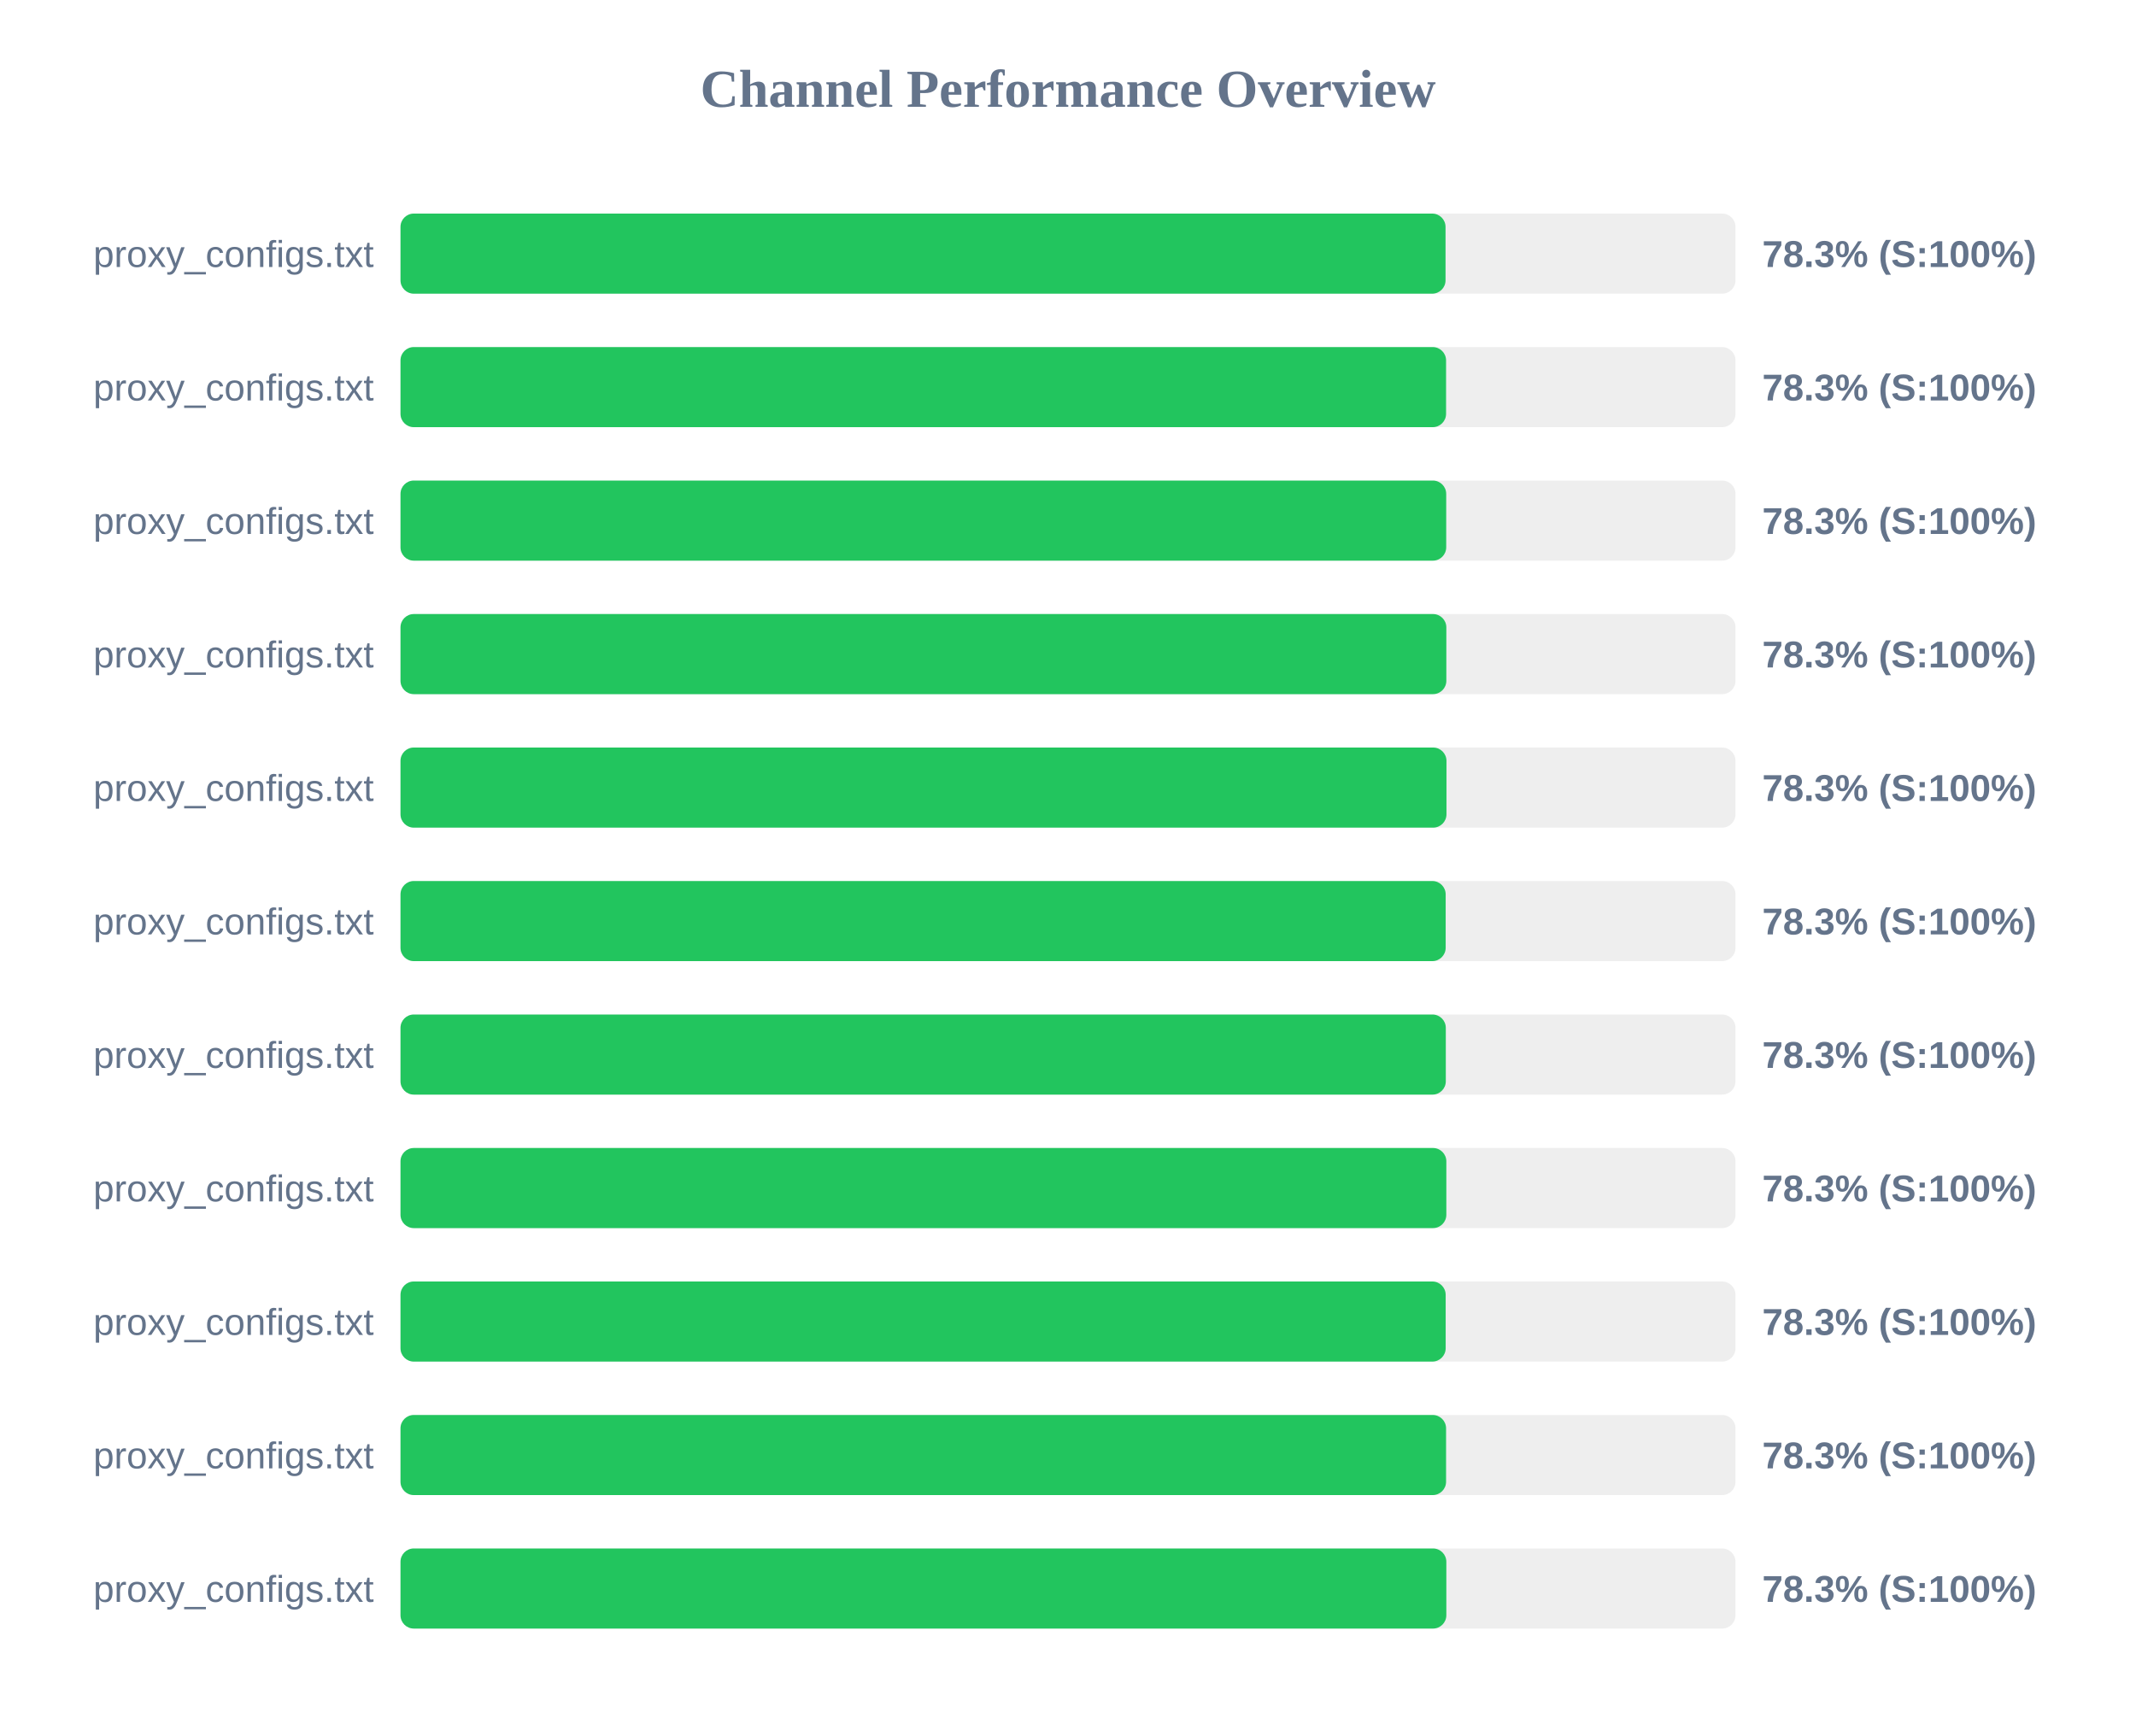
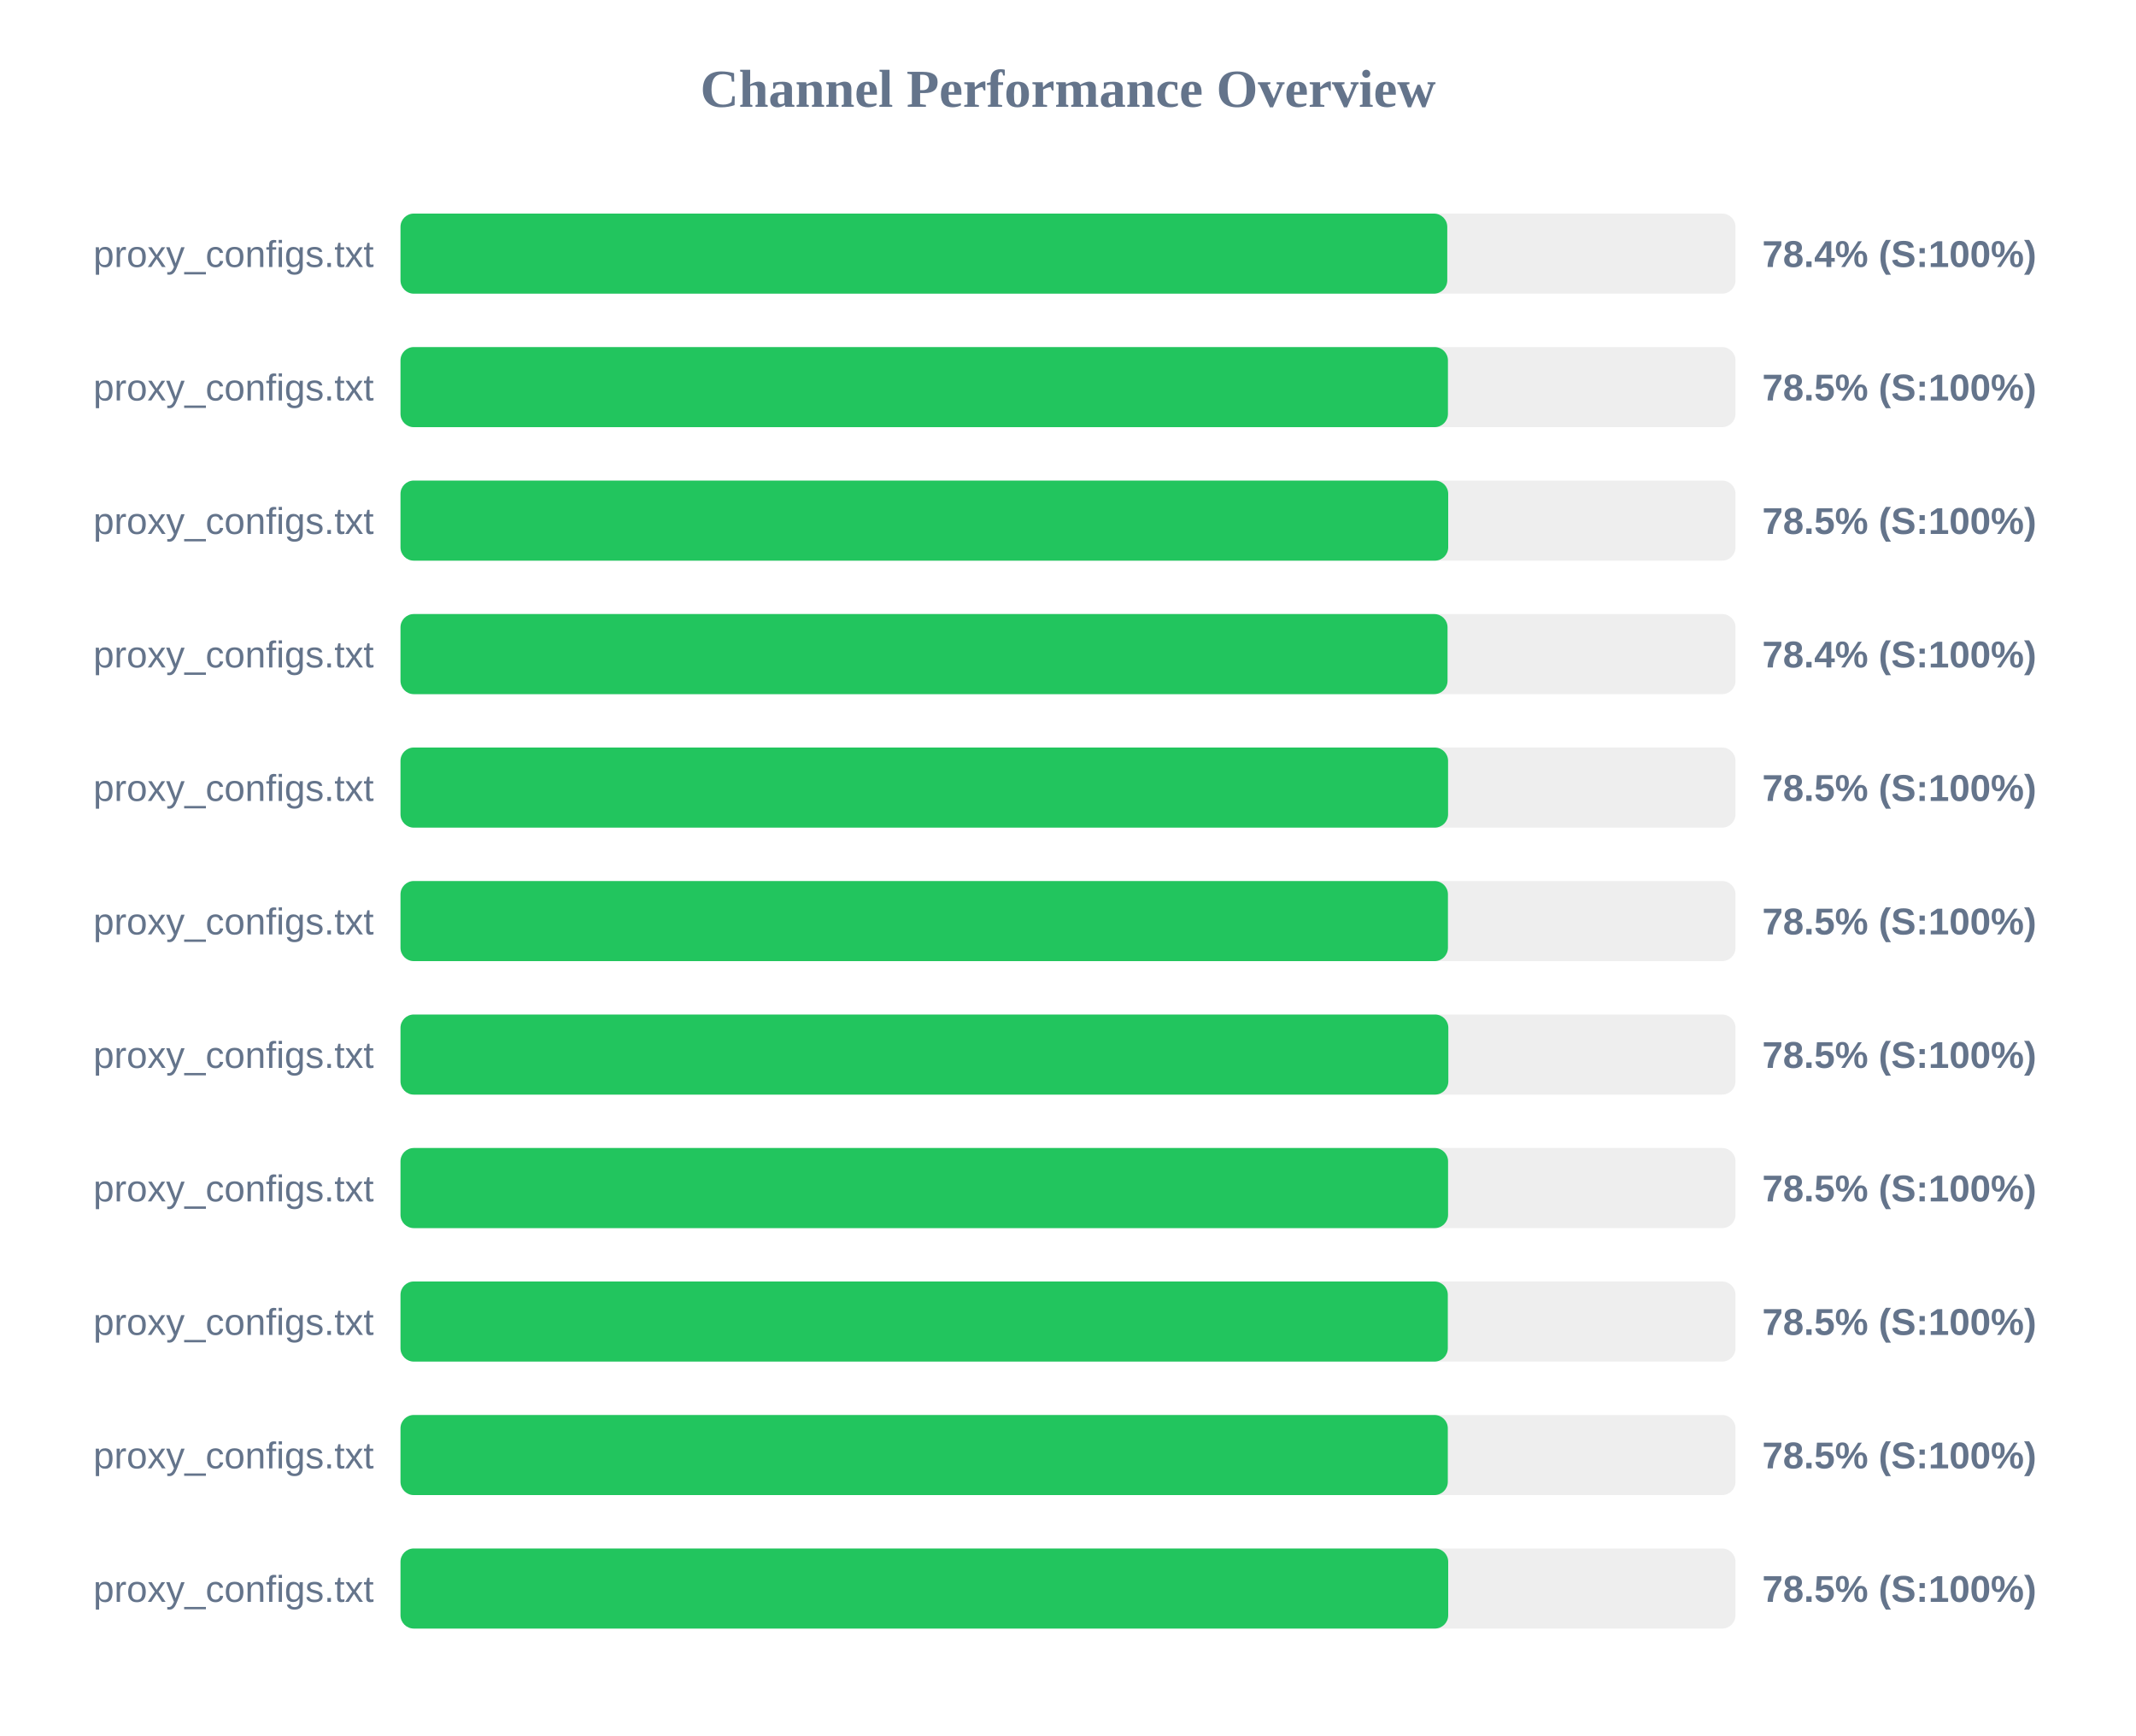
<svg xmlns="http://www.w3.org/2000/svg" width="800" height="650" version="1.1">
  <style>
        .row { font: 14px Arial; fill: #64748b; }
        .score { font: bold 14px Arial; fill: #64748b; }
    </style>
  <text x="400" y="40" text-anchor="middle" font-size="20px" font-weight="bold" fill="#64748b">Channel Performance Overview</text>
  <rect x="150" y="80" width="500" height="30" fill="#eee" rx="5" />
-   <rect x="150" y="80" width="391.4" height="30" fill="#22c55e" rx="5" />
+   <rect x="150" y="80" width="392.05" height="30" fill="#22c55e" rx="5" />
  <text x="140" y="100" text-anchor="end" class="row">proxy_configs.txt</text>
-   <text x="660" y="100" text-anchor="start" class="score">78.3% (S:100%)</text>
+   <text x="660" y="100" text-anchor="start" class="score">78.4% (S:100%)</text>
  <rect x="150" y="130" width="500" height="30" fill="#eee" rx="5" />
-   <rect x="150" y="130" width="391.6" height="30" fill="#22c55e" rx="5" />
+   <rect x="150" y="130" width="392.3" height="30" fill="#22c55e" rx="5" />
  <text x="140" y="150" text-anchor="end" class="row">proxy_configs.txt</text>
-   <text x="660" y="150" text-anchor="start" class="score">78.3% (S:100%)</text>
+   <text x="660" y="150" text-anchor="start" class="score">78.5% (S:100%)</text>
  <rect x="150" y="180" width="500" height="30" fill="#eee" rx="5" />
-   <rect x="150" y="180" width="391.65" height="30" fill="#22c55e" rx="5" />
+   <rect x="150" y="180" width="392.4" height="30" fill="#22c55e" rx="5" />
  <text x="140" y="200" text-anchor="end" class="row">proxy_configs.txt</text>
-   <text x="660" y="200" text-anchor="start" class="score">78.3% (S:100%)</text>
+   <text x="660" y="200" text-anchor="start" class="score">78.5% (S:100%)</text>
  <rect x="150" y="230" width="500" height="30" fill="#eee" rx="5" />
-   <rect x="150" y="230" width="391.7" height="30" fill="#22c55e" rx="5" />
+   <rect x="150" y="230" width="392.15" height="30" fill="#22c55e" rx="5" />
  <text x="140" y="250" text-anchor="end" class="row">proxy_configs.txt</text>
-   <text x="660" y="250" text-anchor="start" class="score">78.3% (S:100%)</text>
+   <text x="660" y="250" text-anchor="start" class="score">78.4% (S:100%)</text>
  <rect x="150" y="280" width="500" height="30" fill="#eee" rx="5" />
-   <rect x="150" y="280" width="391.75" height="30" fill="#22c55e" rx="5" />
+   <rect x="150" y="280" width="392.35" height="30" fill="#22c55e" rx="5" />
  <text x="140" y="300" text-anchor="end" class="row">proxy_configs.txt</text>
-   <text x="660" y="300" text-anchor="start" class="score">78.3% (S:100%)</text>
+   <text x="660" y="300" text-anchor="start" class="score">78.5% (S:100%)</text>
  <rect x="150" y="330" width="500" height="30" fill="#eee" rx="5" />
-   <rect x="150" y="330" width="391.45" height="30" fill="#22c55e" rx="5" />
+   <rect x="150" y="330" width="392.3" height="30" fill="#22c55e" rx="5" />
  <text x="140" y="350" text-anchor="end" class="row">proxy_configs.txt</text>
-   <text x="660" y="350" text-anchor="start" class="score">78.3% (S:100%)</text>
+   <text x="660" y="350" text-anchor="start" class="score">78.5% (S:100%)</text>
  <rect x="150" y="380" width="500" height="30" fill="#eee" rx="5" />
-   <rect x="150" y="380" width="391.5" height="30" fill="#22c55e" rx="5" />
+   <rect x="150" y="380" width="392.45" height="30" fill="#22c55e" rx="5" />
  <text x="140" y="400" text-anchor="end" class="row">proxy_configs.txt</text>
-   <text x="660" y="400" text-anchor="start" class="score">78.3% (S:100%)</text>
+   <text x="660" y="400" text-anchor="start" class="score">78.5% (S:100%)</text>
  <rect x="150" y="430" width="500" height="30" fill="#eee" rx="5" />
-   <rect x="150" y="430" width="391.7" height="30" fill="#22c55e" rx="5" />
+   <rect x="150" y="430" width="392.35" height="30" fill="#22c55e" rx="5" />
  <text x="140" y="450" text-anchor="end" class="row">proxy_configs.txt</text>
-   <text x="660" y="450" text-anchor="start" class="score">78.3% (S:100%)</text>
+   <text x="660" y="450" text-anchor="start" class="score">78.5% (S:100%)</text>
  <rect x="150" y="480" width="500" height="30" fill="#eee" rx="5" />
-   <rect x="150" y="480" width="391.45" height="30" fill="#22c55e" rx="5" />
+   <rect x="150" y="480" width="392.25" height="30" fill="#22c55e" rx="5" />
  <text x="140" y="500" text-anchor="end" class="row">proxy_configs.txt</text>
-   <text x="660" y="500" text-anchor="start" class="score">78.3% (S:100%)</text>
+   <text x="660" y="500" text-anchor="start" class="score">78.5% (S:100%)</text>
  <rect x="150" y="530" width="500" height="30" fill="#eee" rx="5" />
-   <rect x="150" y="530" width="391.6" height="30" fill="#22c55e" rx="5" />
+   <rect x="150" y="530" width="392.25" height="30" fill="#22c55e" rx="5" />
  <text x="140" y="550" text-anchor="end" class="row">proxy_configs.txt</text>
-   <text x="660" y="550" text-anchor="start" class="score">78.3% (S:100%)</text>
+   <text x="660" y="550" text-anchor="start" class="score">78.5% (S:100%)</text>
  <rect x="150" y="580" width="500" height="30" fill="#eee" rx="5" />
-   <rect x="150" y="580" width="391.7" height="30" fill="#22c55e" rx="5" />
+   <rect x="150" y="580" width="392.4" height="30" fill="#22c55e" rx="5" />
  <text x="140" y="600" text-anchor="end" class="row">proxy_configs.txt</text>
-   <text x="660" y="600" text-anchor="start" class="score">78.3% (S:100%)</text>
+   <text x="660" y="600" text-anchor="start" class="score">78.5% (S:100%)</text>
</svg>
